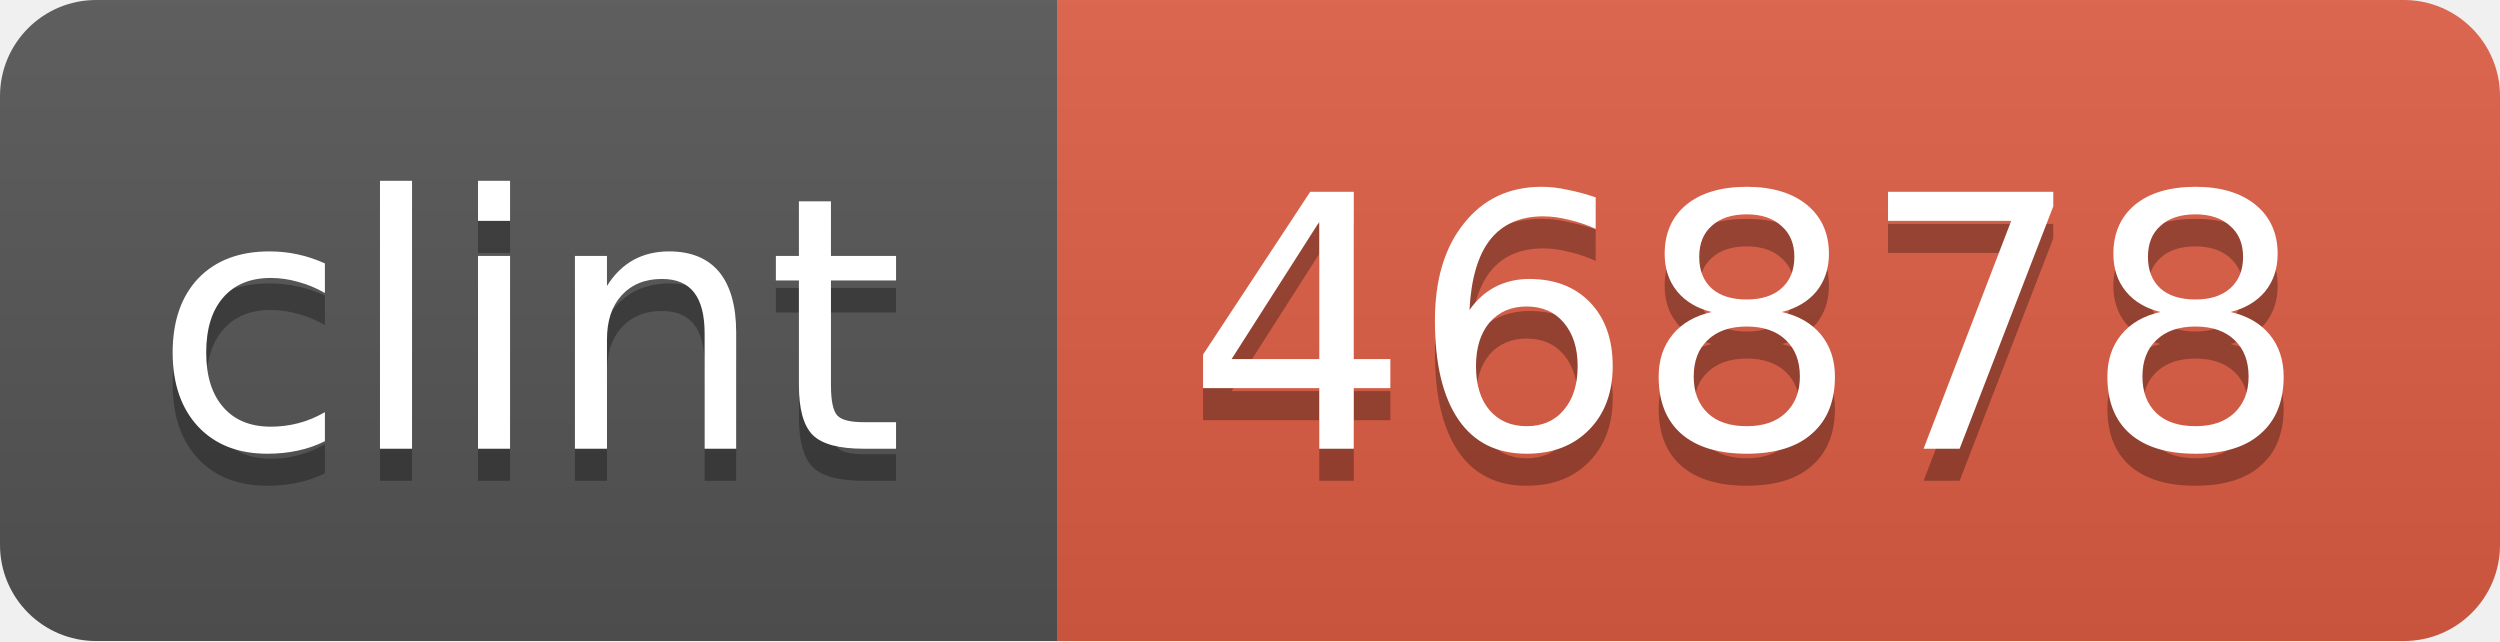
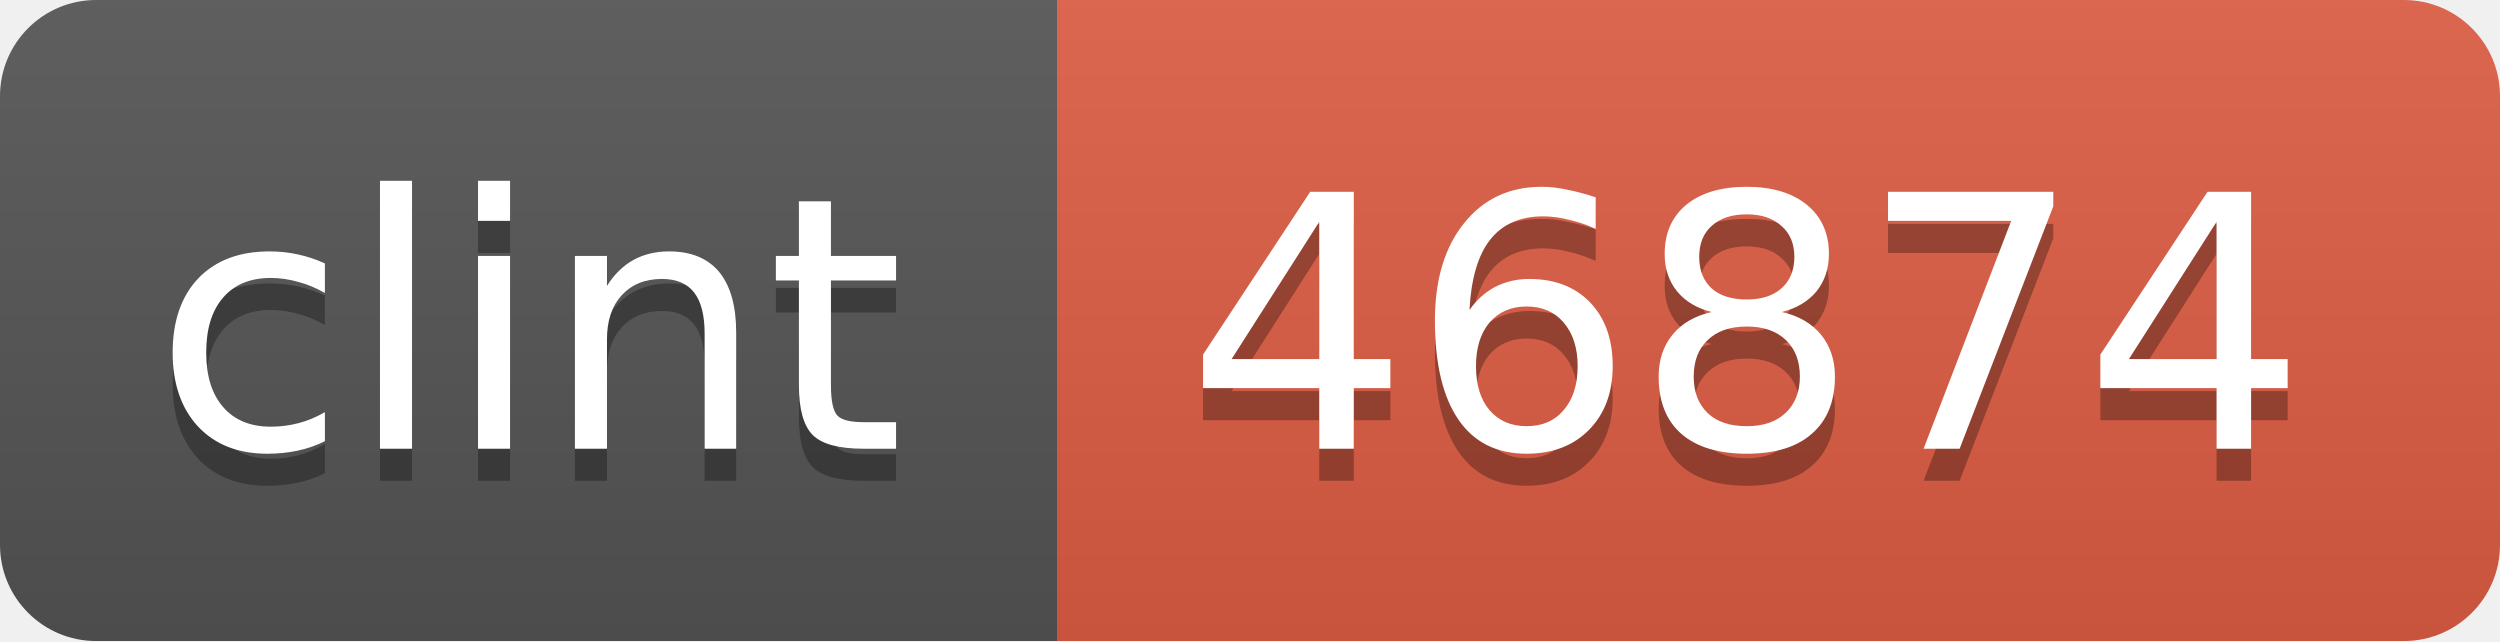
<svg xmlns="http://www.w3.org/2000/svg" width="78" height="20">
  <linearGradient id="b" x2="0" y2="100%">
    <stop offset="0" stop-color="#bbb" stop-opacity=".1" />
    <stop offset="1" stop-opacity=".1" />
  </linearGradient>
  <mask id="a">
    <rect width="78" height="20" rx="3" fill="#fff" />
  </mask>
  <g mask="url(#a)">
    <path fill="#555" d="M0 0h33v20H0z" />
    <path fill="#e05d44" d="M33 0h45v20H33z" />
    <path fill="url(#b)" d="M0 0h78v20H0z" />
  </g>
  <g fill="#fff" text-anchor="middle" font-family="DejaVu Sans,Verdana,Geneva,sans-serif" font-size="11">
    <text x="16.5" y="15" fill="#010101" fill-opacity=".3">clint</text>
    <text x="16.5" y="14">clint</text>
-     <text x="54.5" y="15" fill="#010101" fill-opacity=".3">46878</text>
-     <text x="54.5" y="14">46878</text>
+     <text x="54.5" y="15" fill="#010101" fill-opacity=".3">46874</text>
+     <text x="54.5" y="14">46874</text>
  </g>
</svg>
